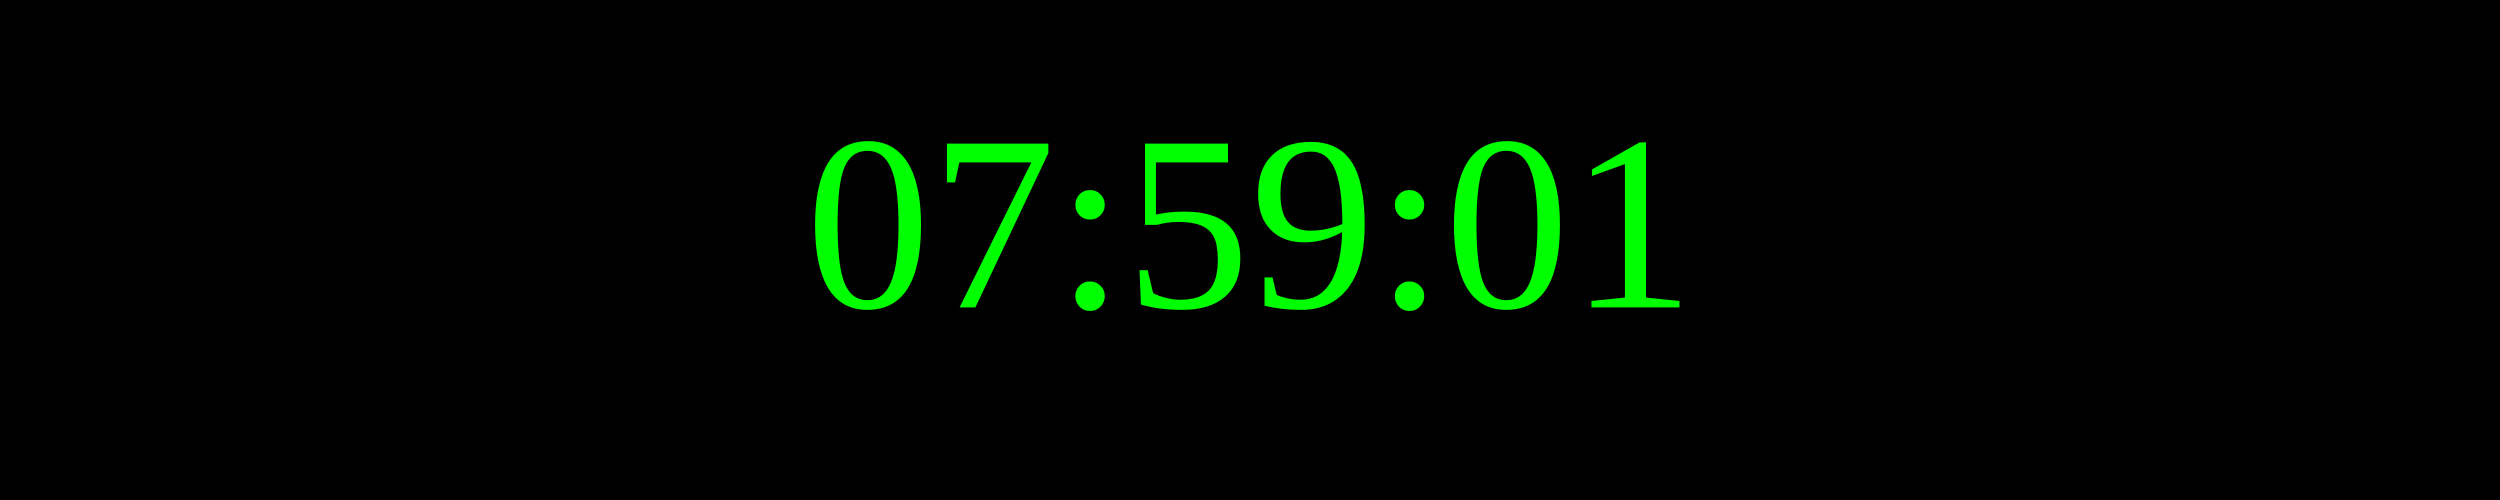
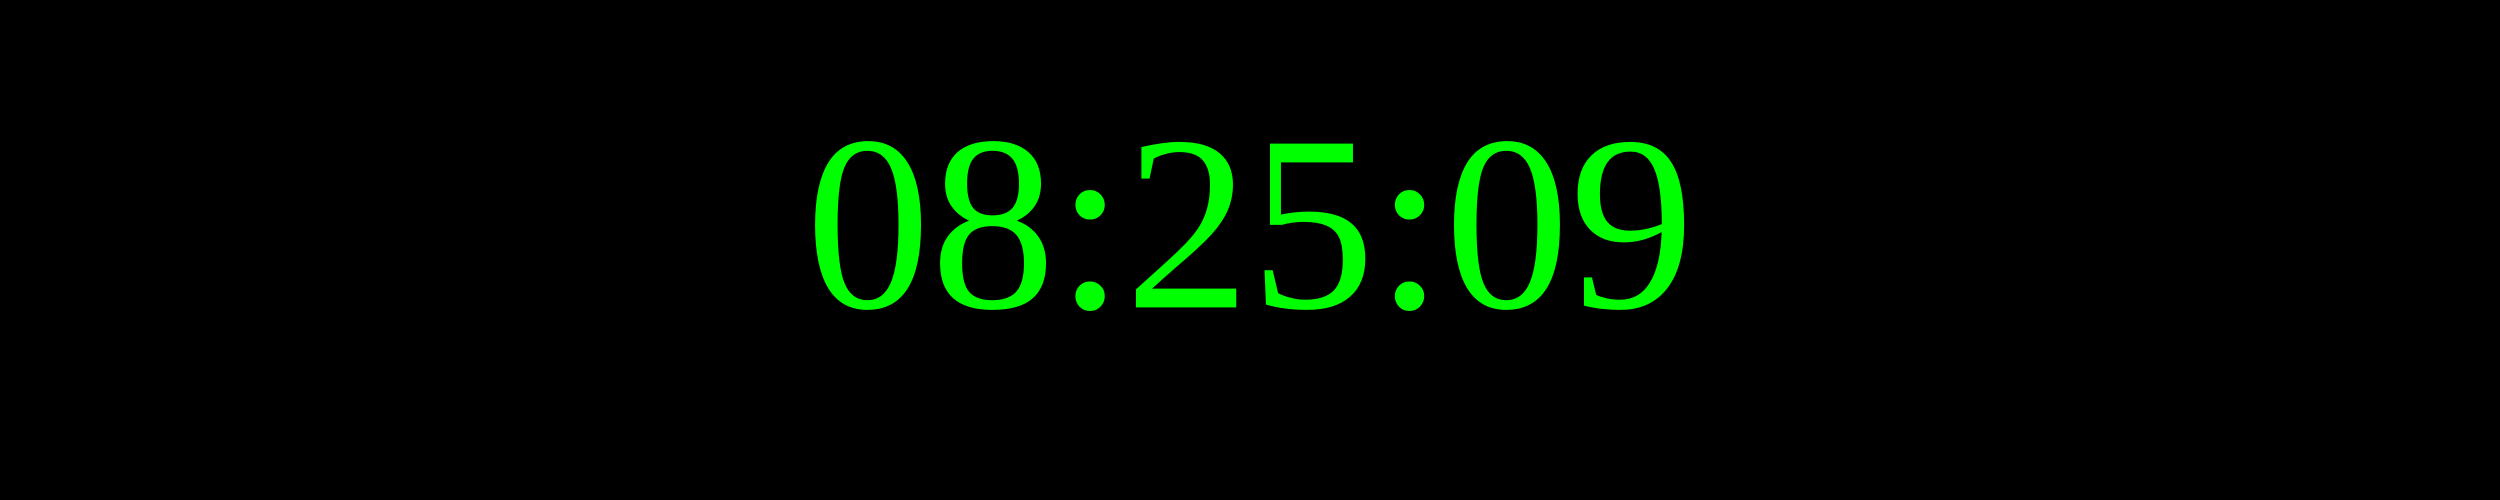
<svg xmlns="http://www.w3.org/2000/svg" width="250" height="50">
  <rect width="100%" height="100%" fill="black" />
  <text x="50%" y="50%" font-size="25" fill="lime" text-anchor="middle" dominant-baseline="middle">
- 07:59:01
+ 08:25:09
</text>
</svg>
